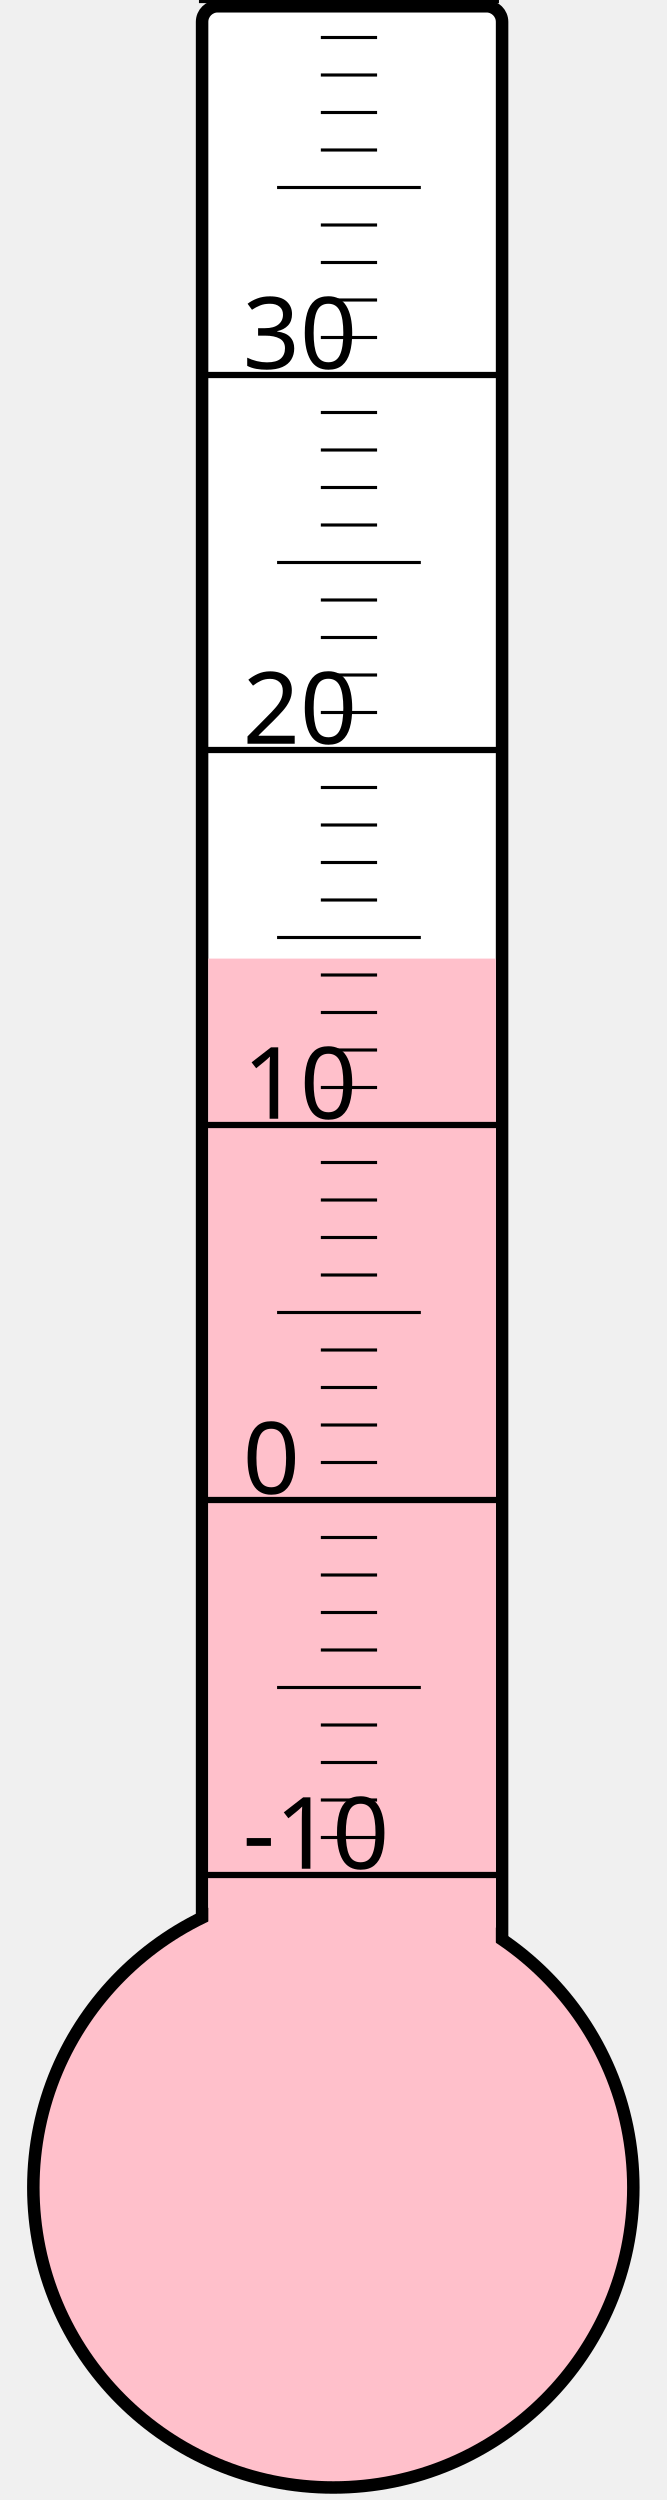
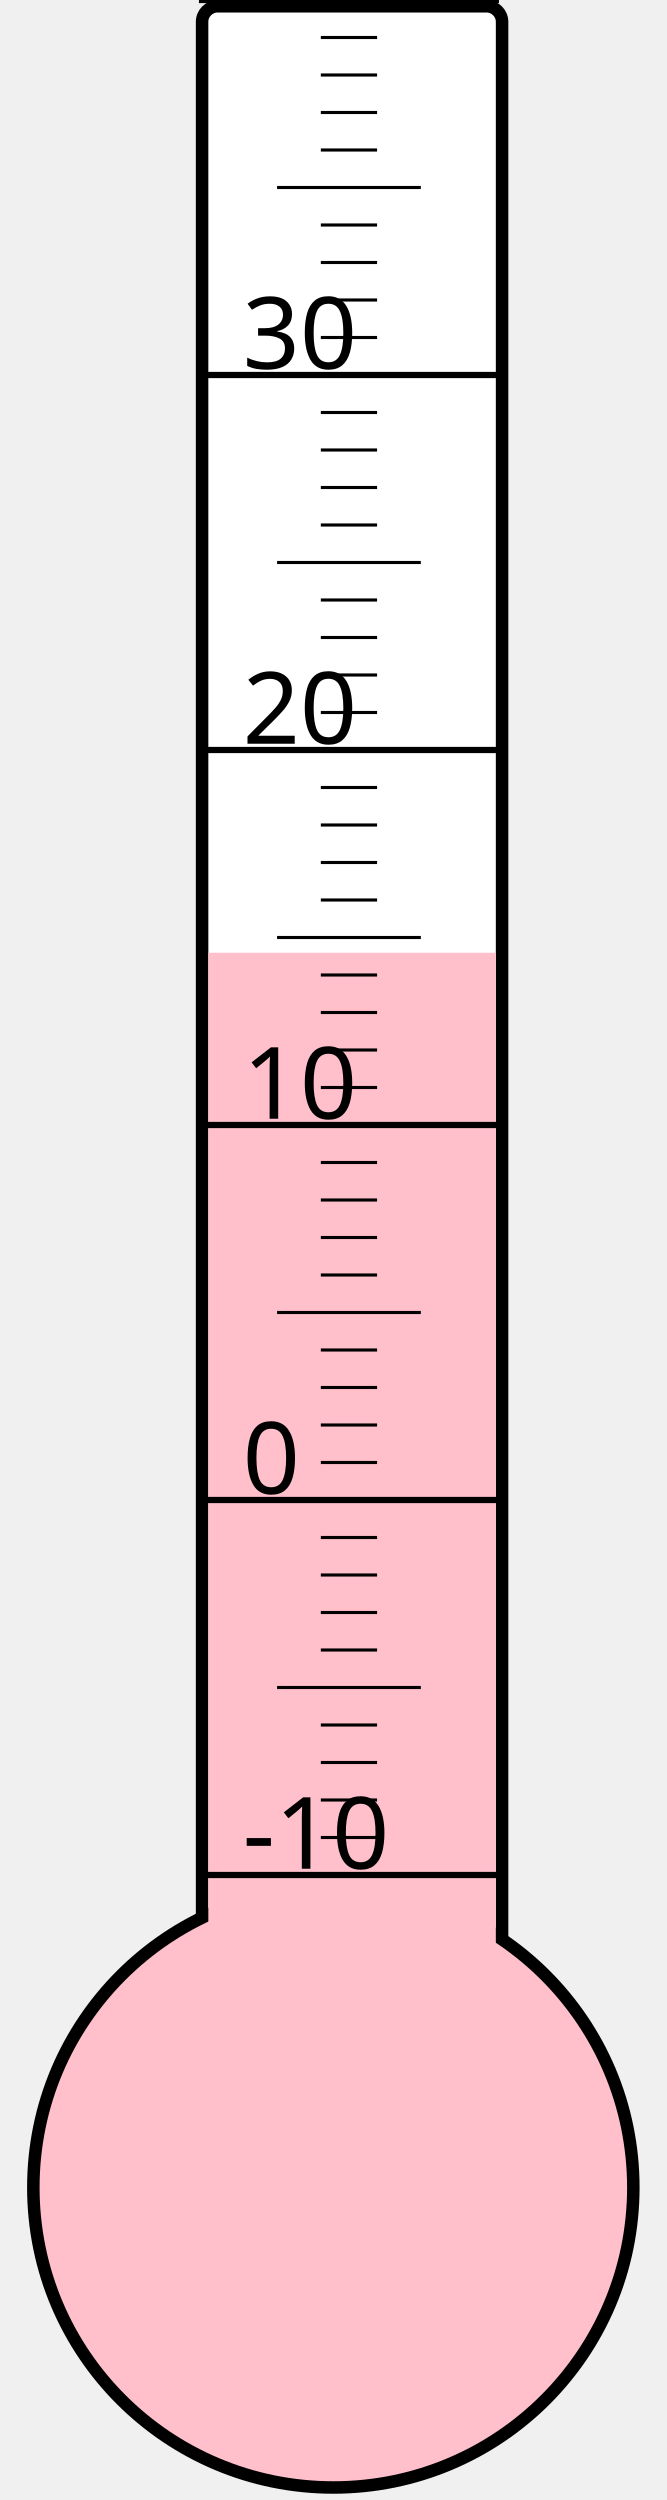
<svg xmlns="http://www.w3.org/2000/svg" width="40px" height="150px" viewBox="0 0 200 800">
  <rect width="200" height="800" x="0" y="0" style="fill: #ffffeb; fill-opacity: 0;" />
  <rect width="96" height="680" x="58" y="2" rx="5" ry="5" style="fill: white; fill-opacity: 1; stroke: black; stroke-width: 4;" />
  <circle cx="100" cy="700" r="96" style="fill: pink; stroke: black; stroke-width: 4;" />
-   <rect width="92" height="393.25" x="60" y="306.75" style="fill: pink; fill-opacity: 1; stroke-width: 0;" />
+   <rect width="92" height="395.125" x="60" y="304.875" style="fill: pink; fill-opacity: 1; stroke-width: 0;" />
  <text x="71" y="598" style="font-family: sans-serif; font-size: 24pt;">-10</text>
  <text x="71" y="478" style="font-family: sans-serif; font-size: 24pt;">0</text>
  <text x="71" y="358" style="font-family: sans-serif; font-size: 24pt;">10</text>
  <text x="71" y="238" style="font-family: sans-serif; font-size: 24pt;">20</text>
  <text x="71" y="118" style="font-family: sans-serif; font-size: 24pt;">30</text>
  <g style="stroke: black;">
    <line x1="57" y1="600" x2="153" y2="600" style="stroke-width: 2;" />
    <line x1="96" y1="588" x2="114" y2="588" style="stroke-width: 1;" />
    <line x1="96" y1="576" x2="114" y2="576" style="stroke-width: 1;" />
    <line x1="96" y1="564" x2="114" y2="564" style="stroke-width: 1;" />
    <line x1="96" y1="552" x2="114" y2="552" style="stroke-width: 1;" />
    <line x1="82" y1="540" x2="128" y2="540" style="stroke-width: 1;" />
    <line x1="96" y1="528" x2="114" y2="528" style="stroke-width: 1;" />
    <line x1="96" y1="516" x2="114" y2="516" style="stroke-width: 1;" />
    <line x1="96" y1="504" x2="114" y2="504" style="stroke-width: 1;" />
    <line x1="96" y1="492" x2="114" y2="492" style="stroke-width: 1;" />
    <line x1="57" y1="480" x2="153" y2="480" style="stroke-width: 2;" />
    <line x1="96" y1="468" x2="114" y2="468" style="stroke-width: 1;" />
    <line x1="96" y1="456" x2="114" y2="456" style="stroke-width: 1;" />
    <line x1="96" y1="444" x2="114" y2="444" style="stroke-width: 1;" />
    <line x1="96" y1="432" x2="114" y2="432" style="stroke-width: 1;" />
    <line x1="82" y1="420" x2="128" y2="420" style="stroke-width: 1;" />
    <line x1="96" y1="408" x2="114" y2="408" style="stroke-width: 1;" />
    <line x1="96" y1="396" x2="114" y2="396" style="stroke-width: 1;" />
    <line x1="96" y1="384" x2="114" y2="384" style="stroke-width: 1;" />
    <line x1="96" y1="372" x2="114" y2="372" style="stroke-width: 1;" />
    <line x1="57" y1="360" x2="153" y2="360" style="stroke-width: 2;" />
    <line x1="96" y1="348" x2="114" y2="348" style="stroke-width: 1;" />
    <line x1="96" y1="336" x2="114" y2="336" style="stroke-width: 1;" />
    <line x1="96" y1="324" x2="114" y2="324" style="stroke-width: 1;" />
    <line x1="96" y1="312" x2="114" y2="312" style="stroke-width: 1;" />
    <line x1="82" y1="300" x2="128" y2="300" style="stroke-width: 1;" />
    <line x1="96" y1="288" x2="114" y2="288" style="stroke-width: 1;" />
    <line x1="96" y1="276" x2="114" y2="276" style="stroke-width: 1;" />
    <line x1="96" y1="264" x2="114" y2="264" style="stroke-width: 1;" />
    <line x1="96" y1="252" x2="114" y2="252" style="stroke-width: 1;" />
    <line x1="57" y1="240" x2="153" y2="240" style="stroke-width: 2;" />
    <line x1="96" y1="228" x2="114" y2="228" style="stroke-width: 1;" />
    <line x1="96" y1="216" x2="114" y2="216" style="stroke-width: 1;" />
    <line x1="96" y1="204" x2="114" y2="204" style="stroke-width: 1;" />
    <line x1="96" y1="192" x2="114" y2="192" style="stroke-width: 1;" />
    <line x1="82" y1="180" x2="128" y2="180" style="stroke-width: 1;" />
    <line x1="96" y1="168" x2="114" y2="168" style="stroke-width: 1;" />
    <line x1="96" y1="156" x2="114" y2="156" style="stroke-width: 1;" />
    <line x1="96" y1="144" x2="114" y2="144" style="stroke-width: 1;" />
    <line x1="96" y1="132" x2="114" y2="132" style="stroke-width: 1;" />
    <line x1="57" y1="120" x2="153" y2="120" style="stroke-width: 2;" />
    <line x1="96" y1="108" x2="114" y2="108" style="stroke-width: 1;" />
    <line x1="96" y1="96" x2="114" y2="96" style="stroke-width: 1;" />
    <line x1="96" y1="84" x2="114" y2="84" style="stroke-width: 1;" />
    <line x1="96" y1="72" x2="114" y2="72" style="stroke-width: 1;" />
    <line x1="82" y1="60" x2="128" y2="60" style="stroke-width: 1;" />
    <line x1="96" y1="48" x2="114" y2="48" style="stroke-width: 1;" />
    <line x1="96" y1="36" x2="114" y2="36" style="stroke-width: 1;" />
    <line x1="96" y1="24" x2="114" y2="24" style="stroke-width: 1;" />
    <line x1="96" y1="12" x2="114" y2="12" style="stroke-width: 1;" />
    <line x1="57" y1="0" x2="153" y2="0" style="stroke-width: 2;" />
  </g>
</svg>
